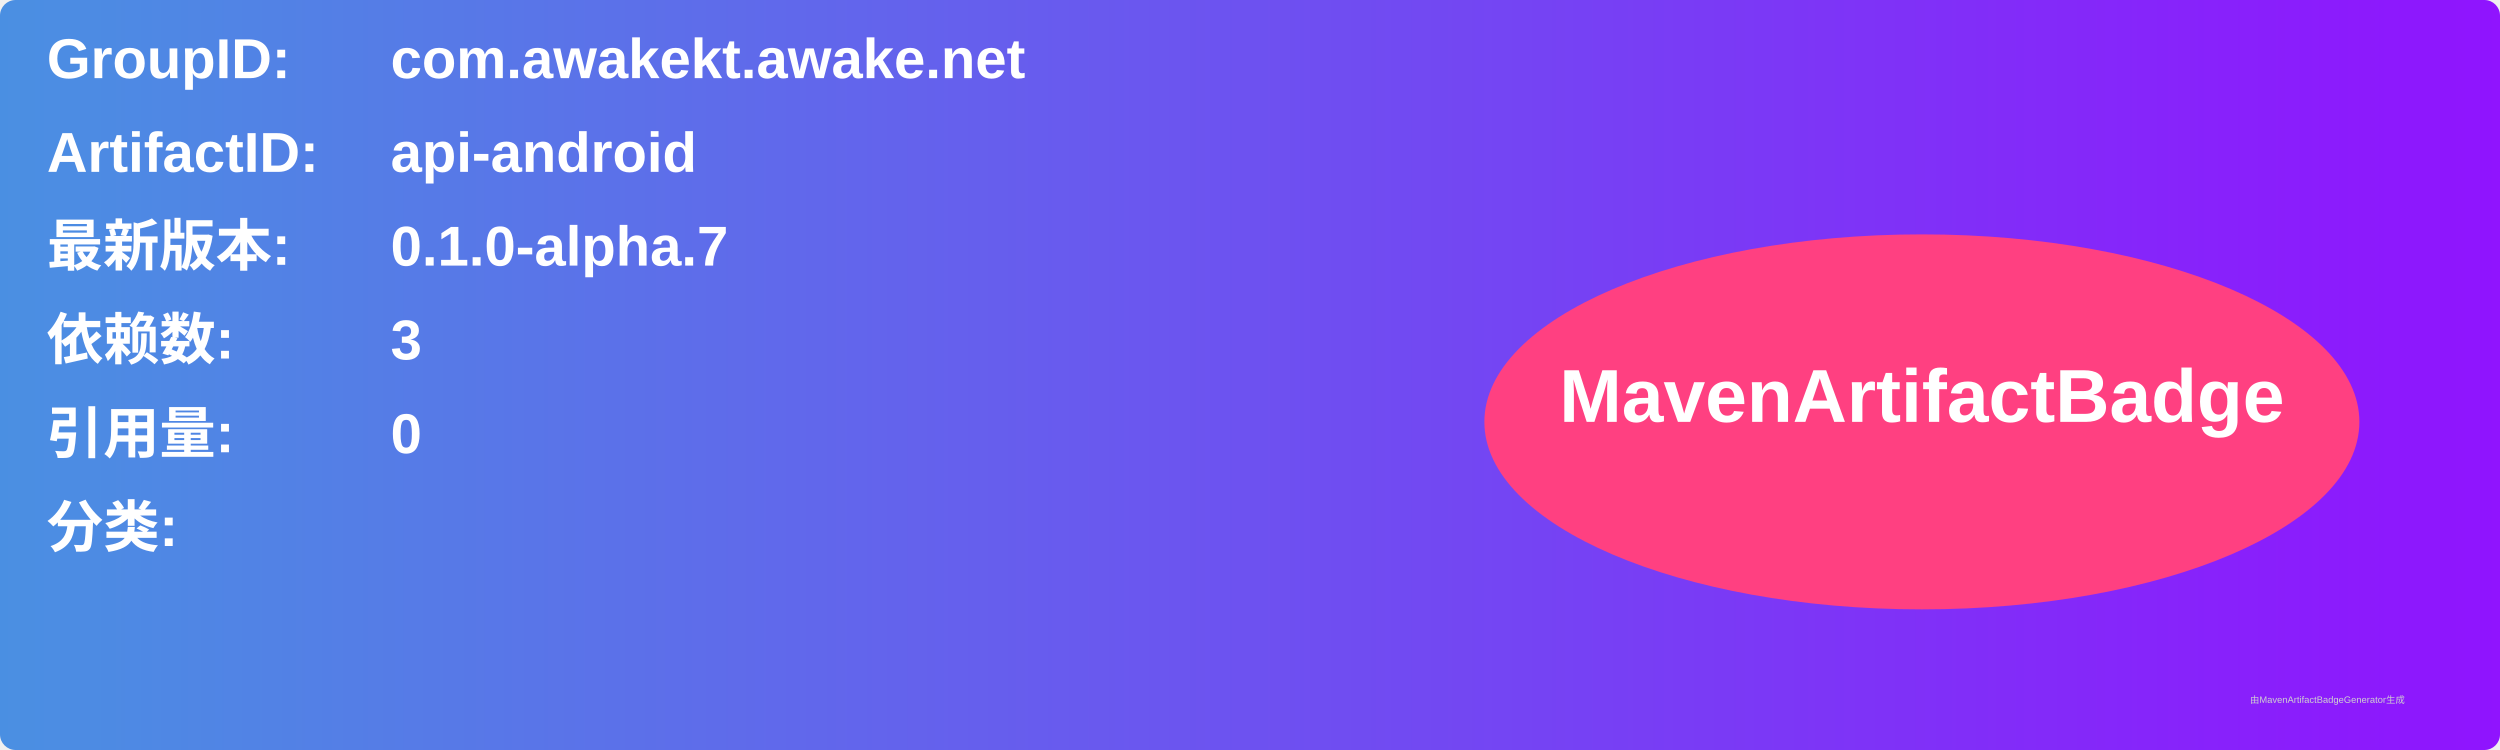
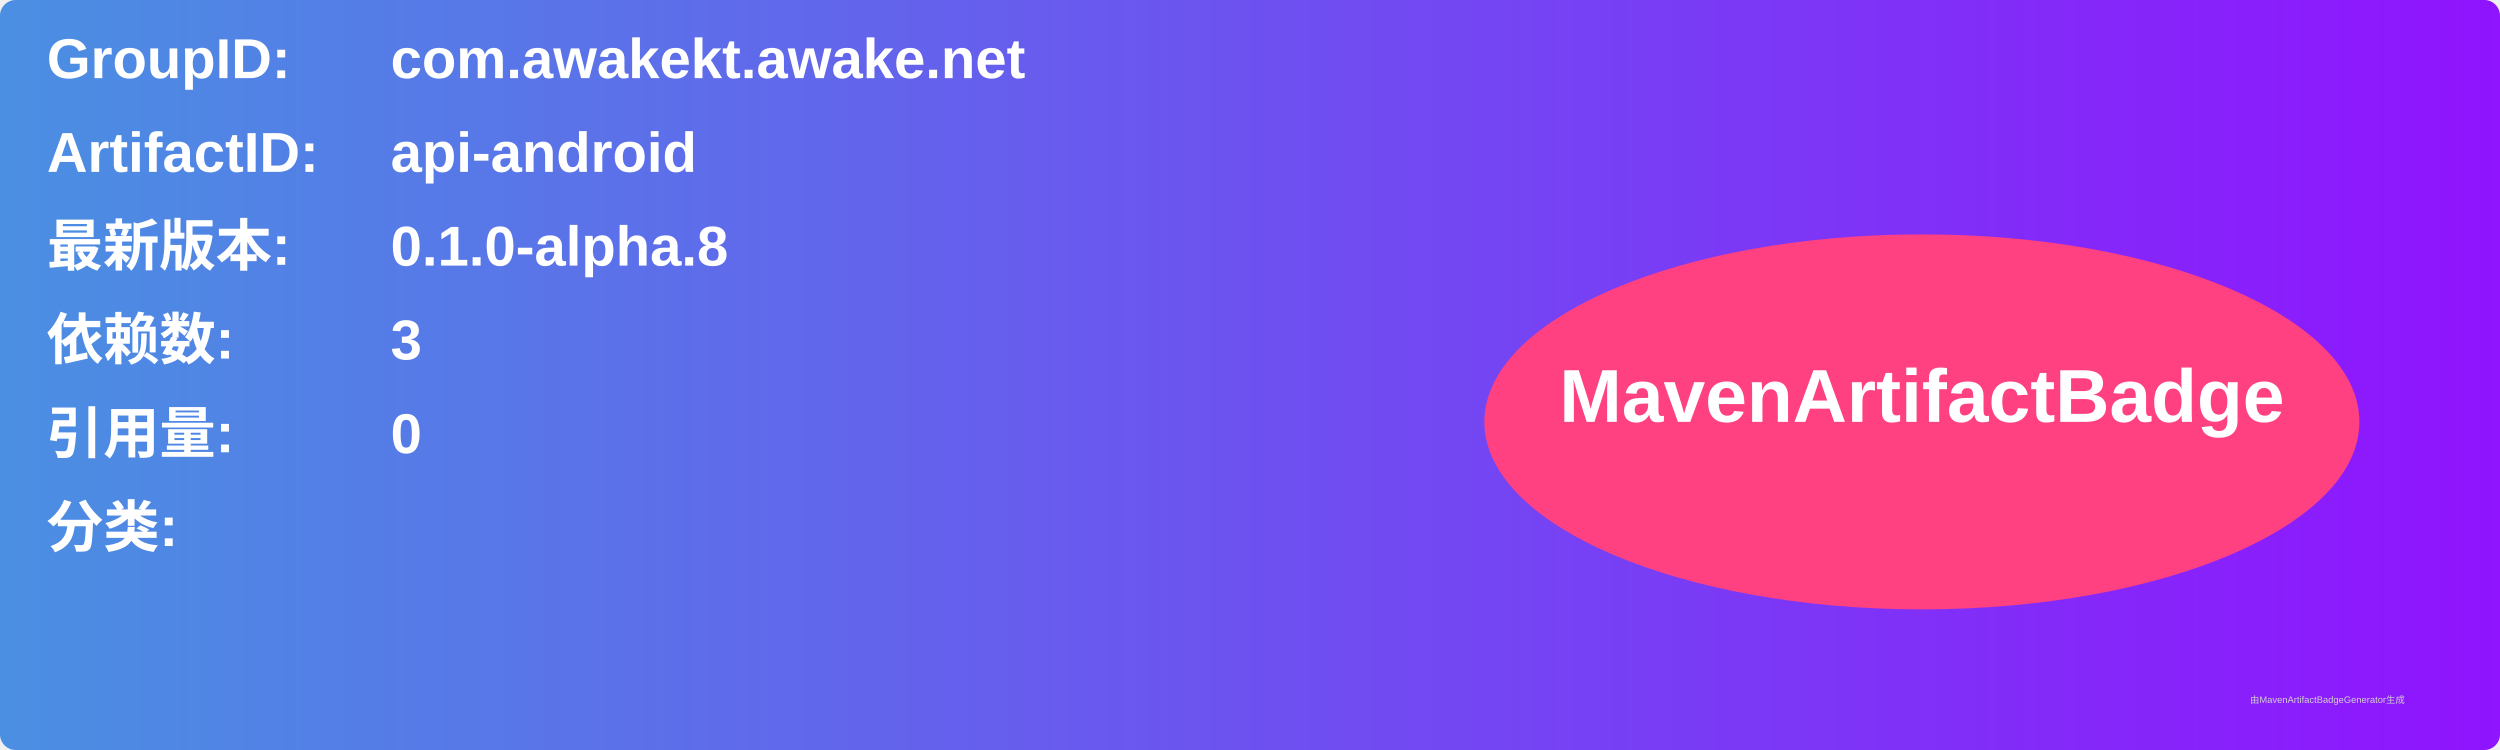
<svg xmlns="http://www.w3.org/2000/svg" width="800" height="240" viewBox="0 0 800 240">
  <linearGradient id="grad" x1="0%" y1="0%" x2="100%" y2="0%">
    <stop offset="0%" stop-color="#4a90e2" />
    <stop offset="100%" stop-color="#9013fe" />
  </linearGradient>
  <rect width="100%" height="100%" rx="5" ry="5" fill="url(#grad)" />
  <g transform="translate(15, 15)">
    <text x="0" y="10" font-family="Arial" font-size="18" fill="white" font-weight="bold" width="260">GroupID:</text>
    <text x="110" y="10" font-family="Arial" font-size="18" fill="white" font-weight="bold" width="460">com.awakekt.awake.net</text>
    <text x="0" y="40" font-family="Arial" font-size="18" fill="white" font-weight="bold" width="260">ArtifactID:</text>
    <text x="110" y="40" font-family="Arial" font-size="18" fill="white" font-weight="bold" width="460">api-android</text>
    <text x="0" y="70" font-family="Arial" font-size="18" fill="white" font-weight="bold">最新版本:</text>
    <text x="110" y="70" font-family="Arial" font-size="18" fill="white" font-weight="bold">
-       <tspan font-weight="bold">0.1.0-alpha.7</tspan>
+       <tspan font-weight="bold">0.1.0-alpha.8</tspan>
    </text>
    <text x="0" y="100" font-family="Arial" font-size="18" fill="white" font-weight="bold">依赖数: </text>
    <text x="110" y="100" font-family="Arial" font-size="18" fill="white">
      <tspan font-weight="bold">3</tspan>
    </text>
    <text x="0" y="130" font-family="Arial" font-size="18" fill="white" font-weight="bold">引用量: </text>
    <text x="110" y="130" font-family="Arial" font-size="18" fill="white">
      <tspan font-weight="bold">0</tspan>
    </text>
    <text x="0" y="160" font-family="Arial" font-size="18" fill="white" font-weight="bold">分类:</text>
    <text x="10" y="190" font-family="Arial" font-size="10" fill="white">
      <tspan font-weight="bold" />
    </text>
    <ellipse cx="600" cy="120" rx="140" ry="60" fill="#ff4081" />
    <text x="600" y="120" text-anchor="middle" font-family="Arial" font-size="24" fill="white" font-weight="bold">MavenArtifactBadge</text>
  </g>
  <text x="720" y="225" font-family="Arial" font-size="3" fill="#d0d0d0">由MavenArtifactBadgeGenerator生成</text>
</svg>
